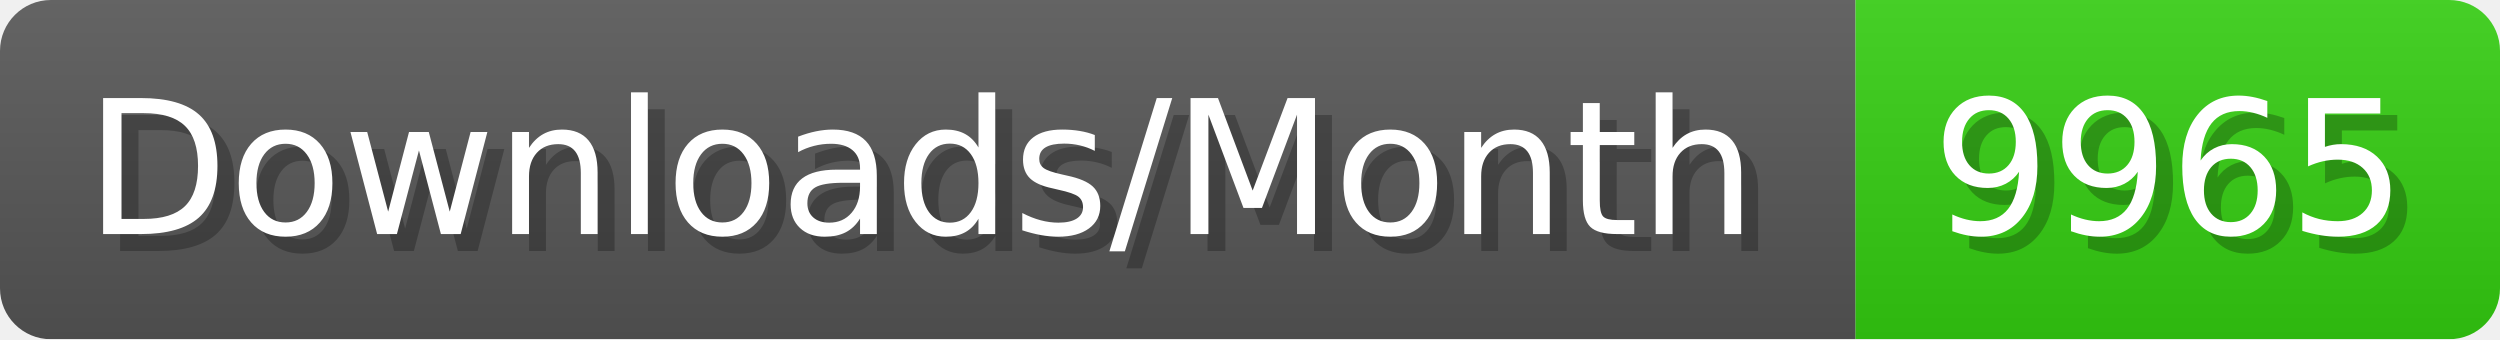
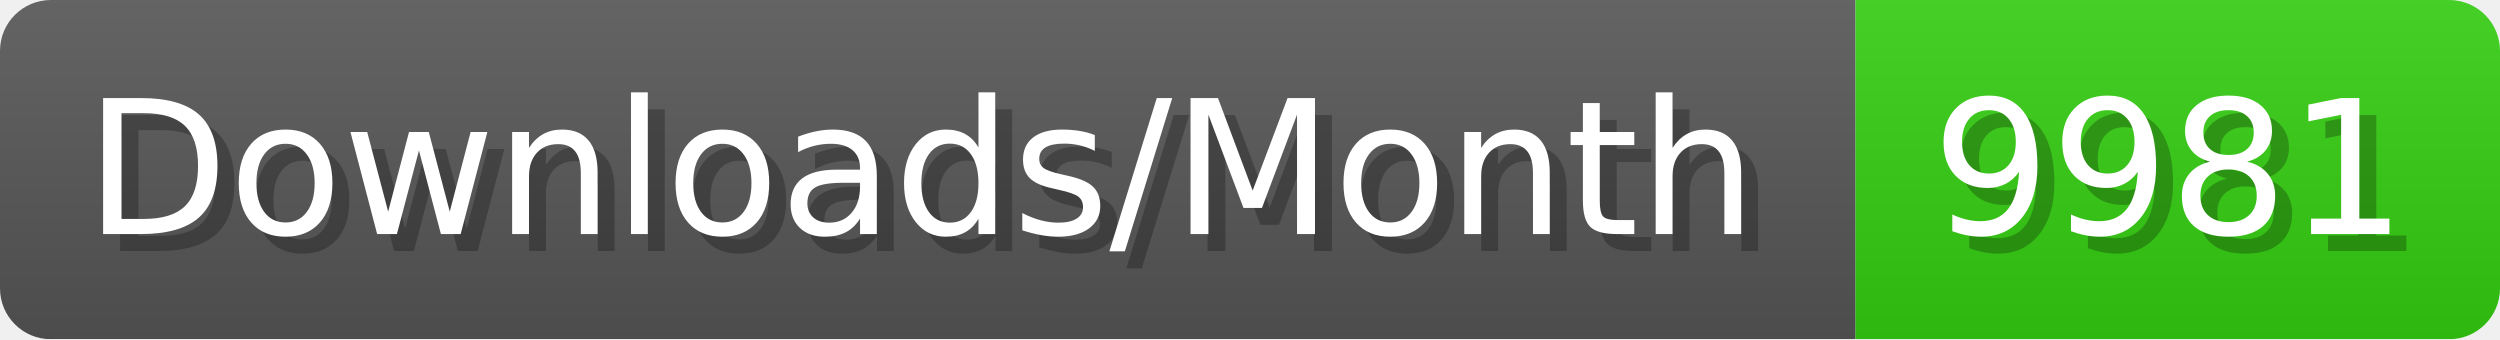
- <svg xmlns="http://www.w3.org/2000/svg" width="147.4" height="20" viewBox="0 0 1474 200" role="img" aria-label="Downloads/Month: 9965">
+ <svg xmlns="http://www.w3.org/2000/svg" width="147.4" height="20" viewBox="0 0 1474 200" role="img" aria-label="Downloads/Month: 9981">
  <linearGradient id="YlXUI" x2="0" y2="100%">
    <stop offset="0" stop-opacity=".1" stop-color="#EEE" />
    <stop offset="1" stop-opacity=".1" />
  </linearGradient>
  <mask id="JHhop">
    <rect width="1474" height="200" rx="30" fill="#FFF" />
  </mask>
  <g mask="url(#JHhop)">
    <rect width="1094" height="200" fill="#555" />
    <rect width="380" height="200" fill="#3C1" x="1094" />
    <rect width="1474" height="200" fill="url(#YlXUI)" />
  </g>
  <g aria-hidden="true" fill="#fff" text-anchor="start" font-family="Verdana,DejaVu Sans,sans-serif" font-size="110">
    <text x="60" y="148" textLength="994" fill="#000" opacity="0.25">Downloads/Month</text>
    <text x="50" y="138" textLength="994">Downloads/Month</text>
-     <text x="1149" y="148" textLength="280" fill="#000" opacity="0.25">9965</text>
-     <text x="1139" y="138" textLength="280">9965</text>
+     <text x="1149" y="148" textLength="280" fill="#000" opacity="0.25">9981</text>
+     <text x="1139" y="138" textLength="280">9981</text>
  </g>
</svg>
